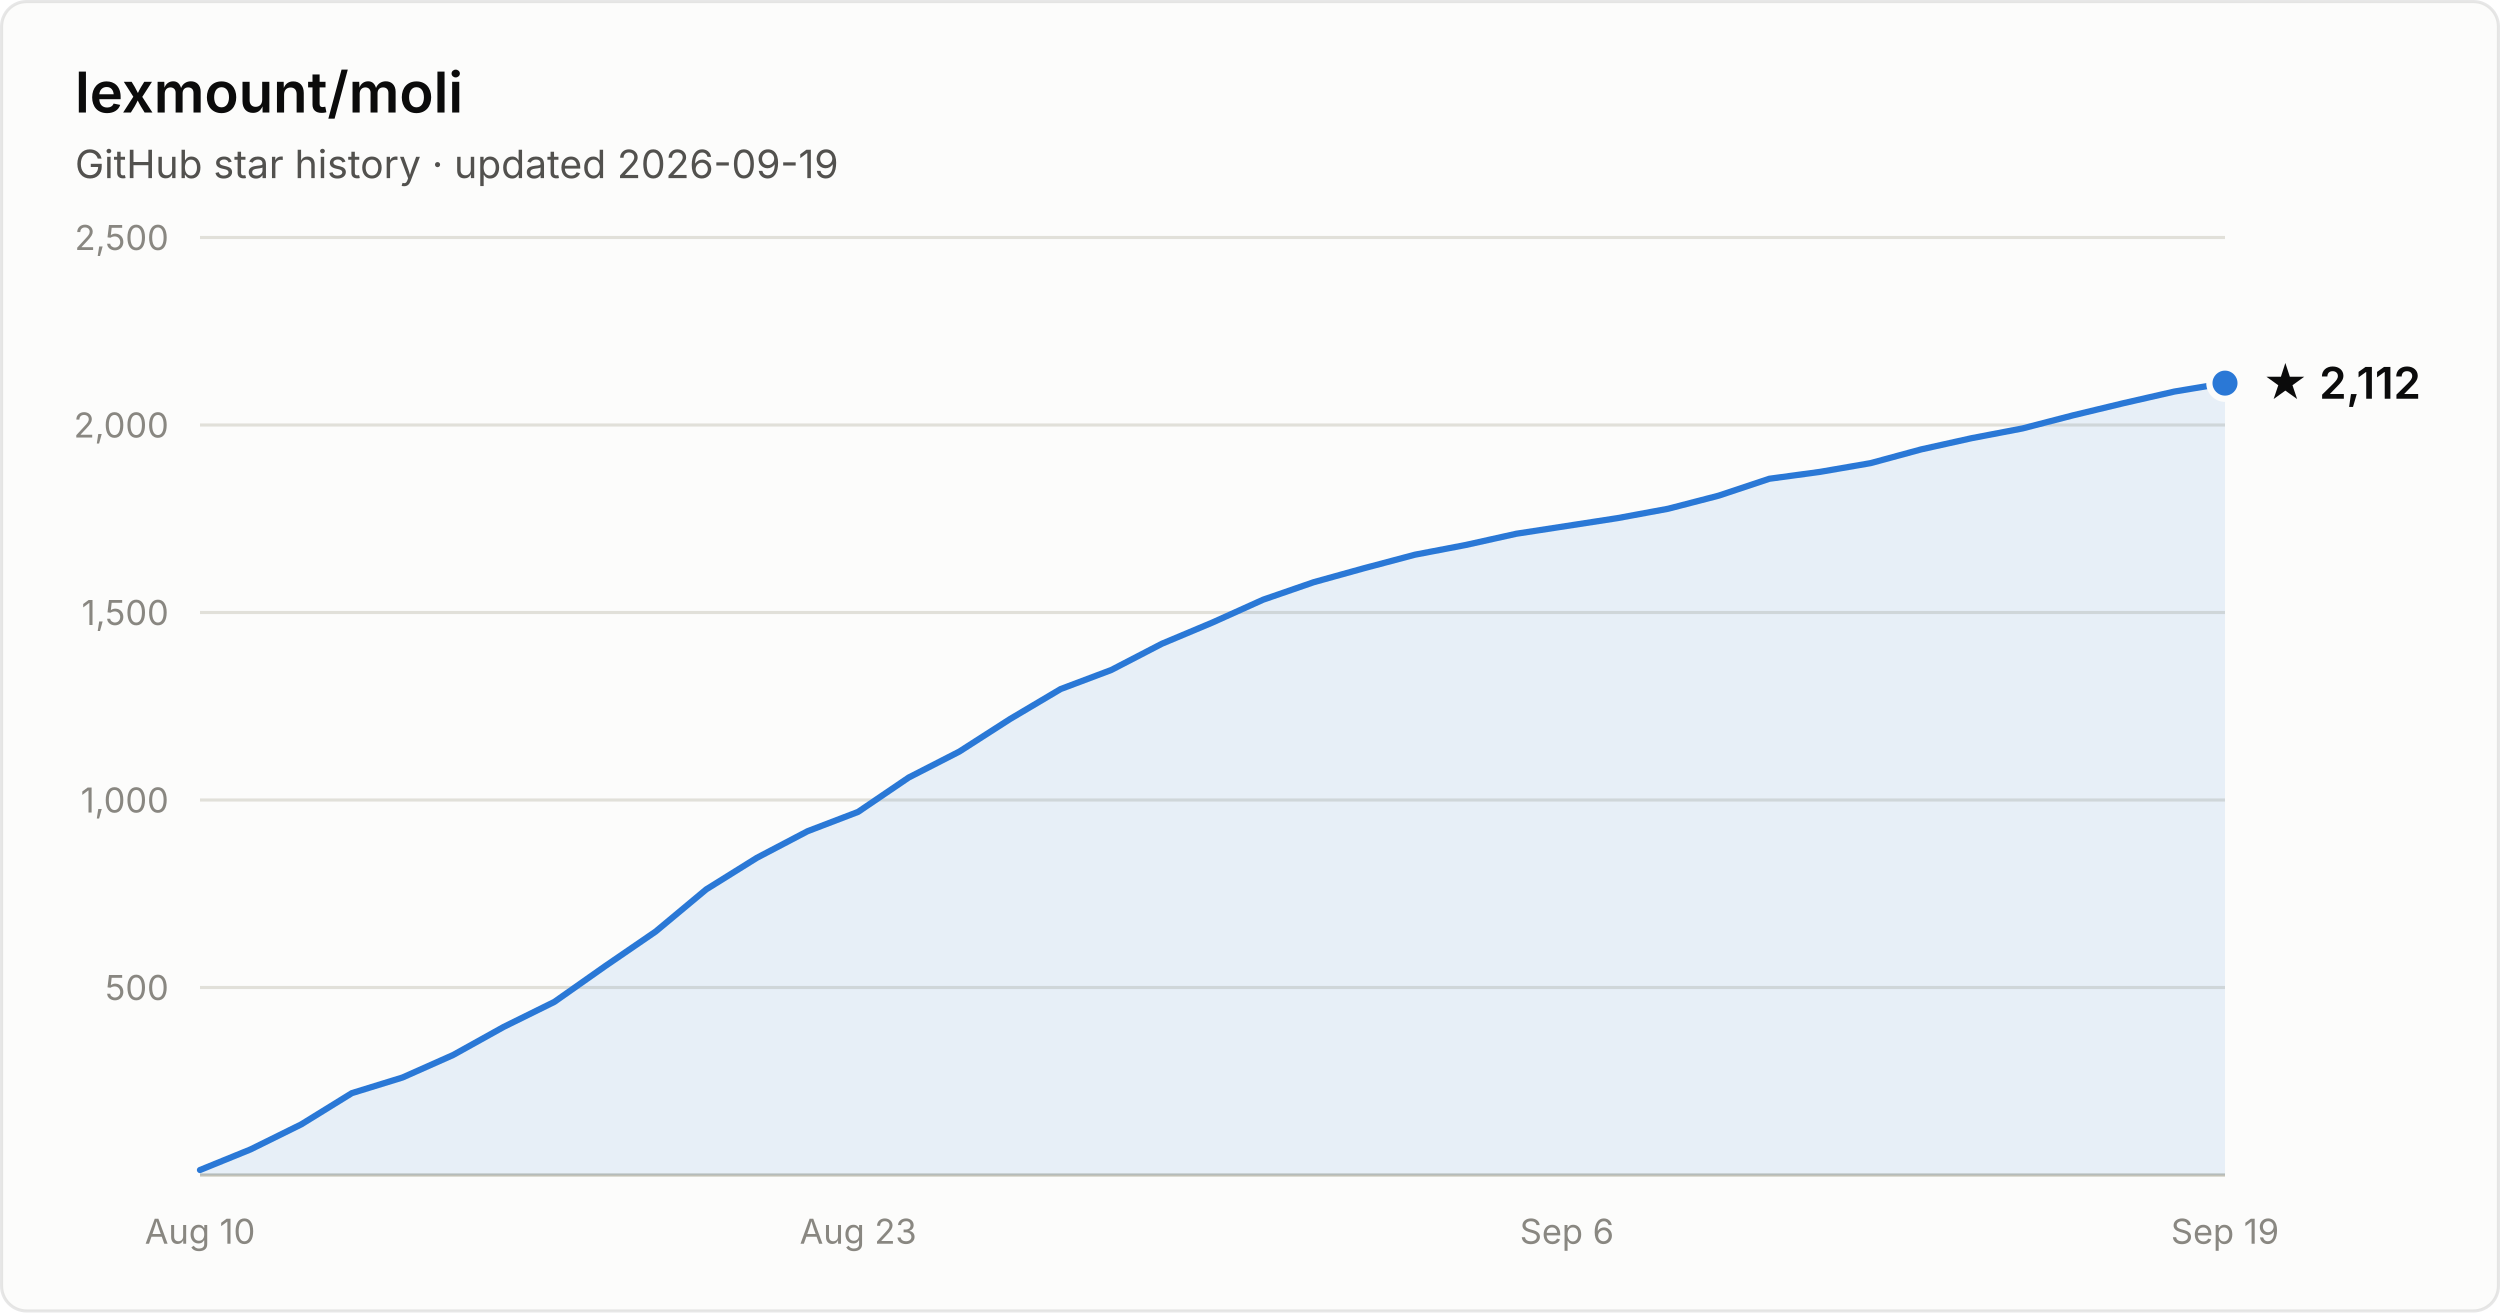
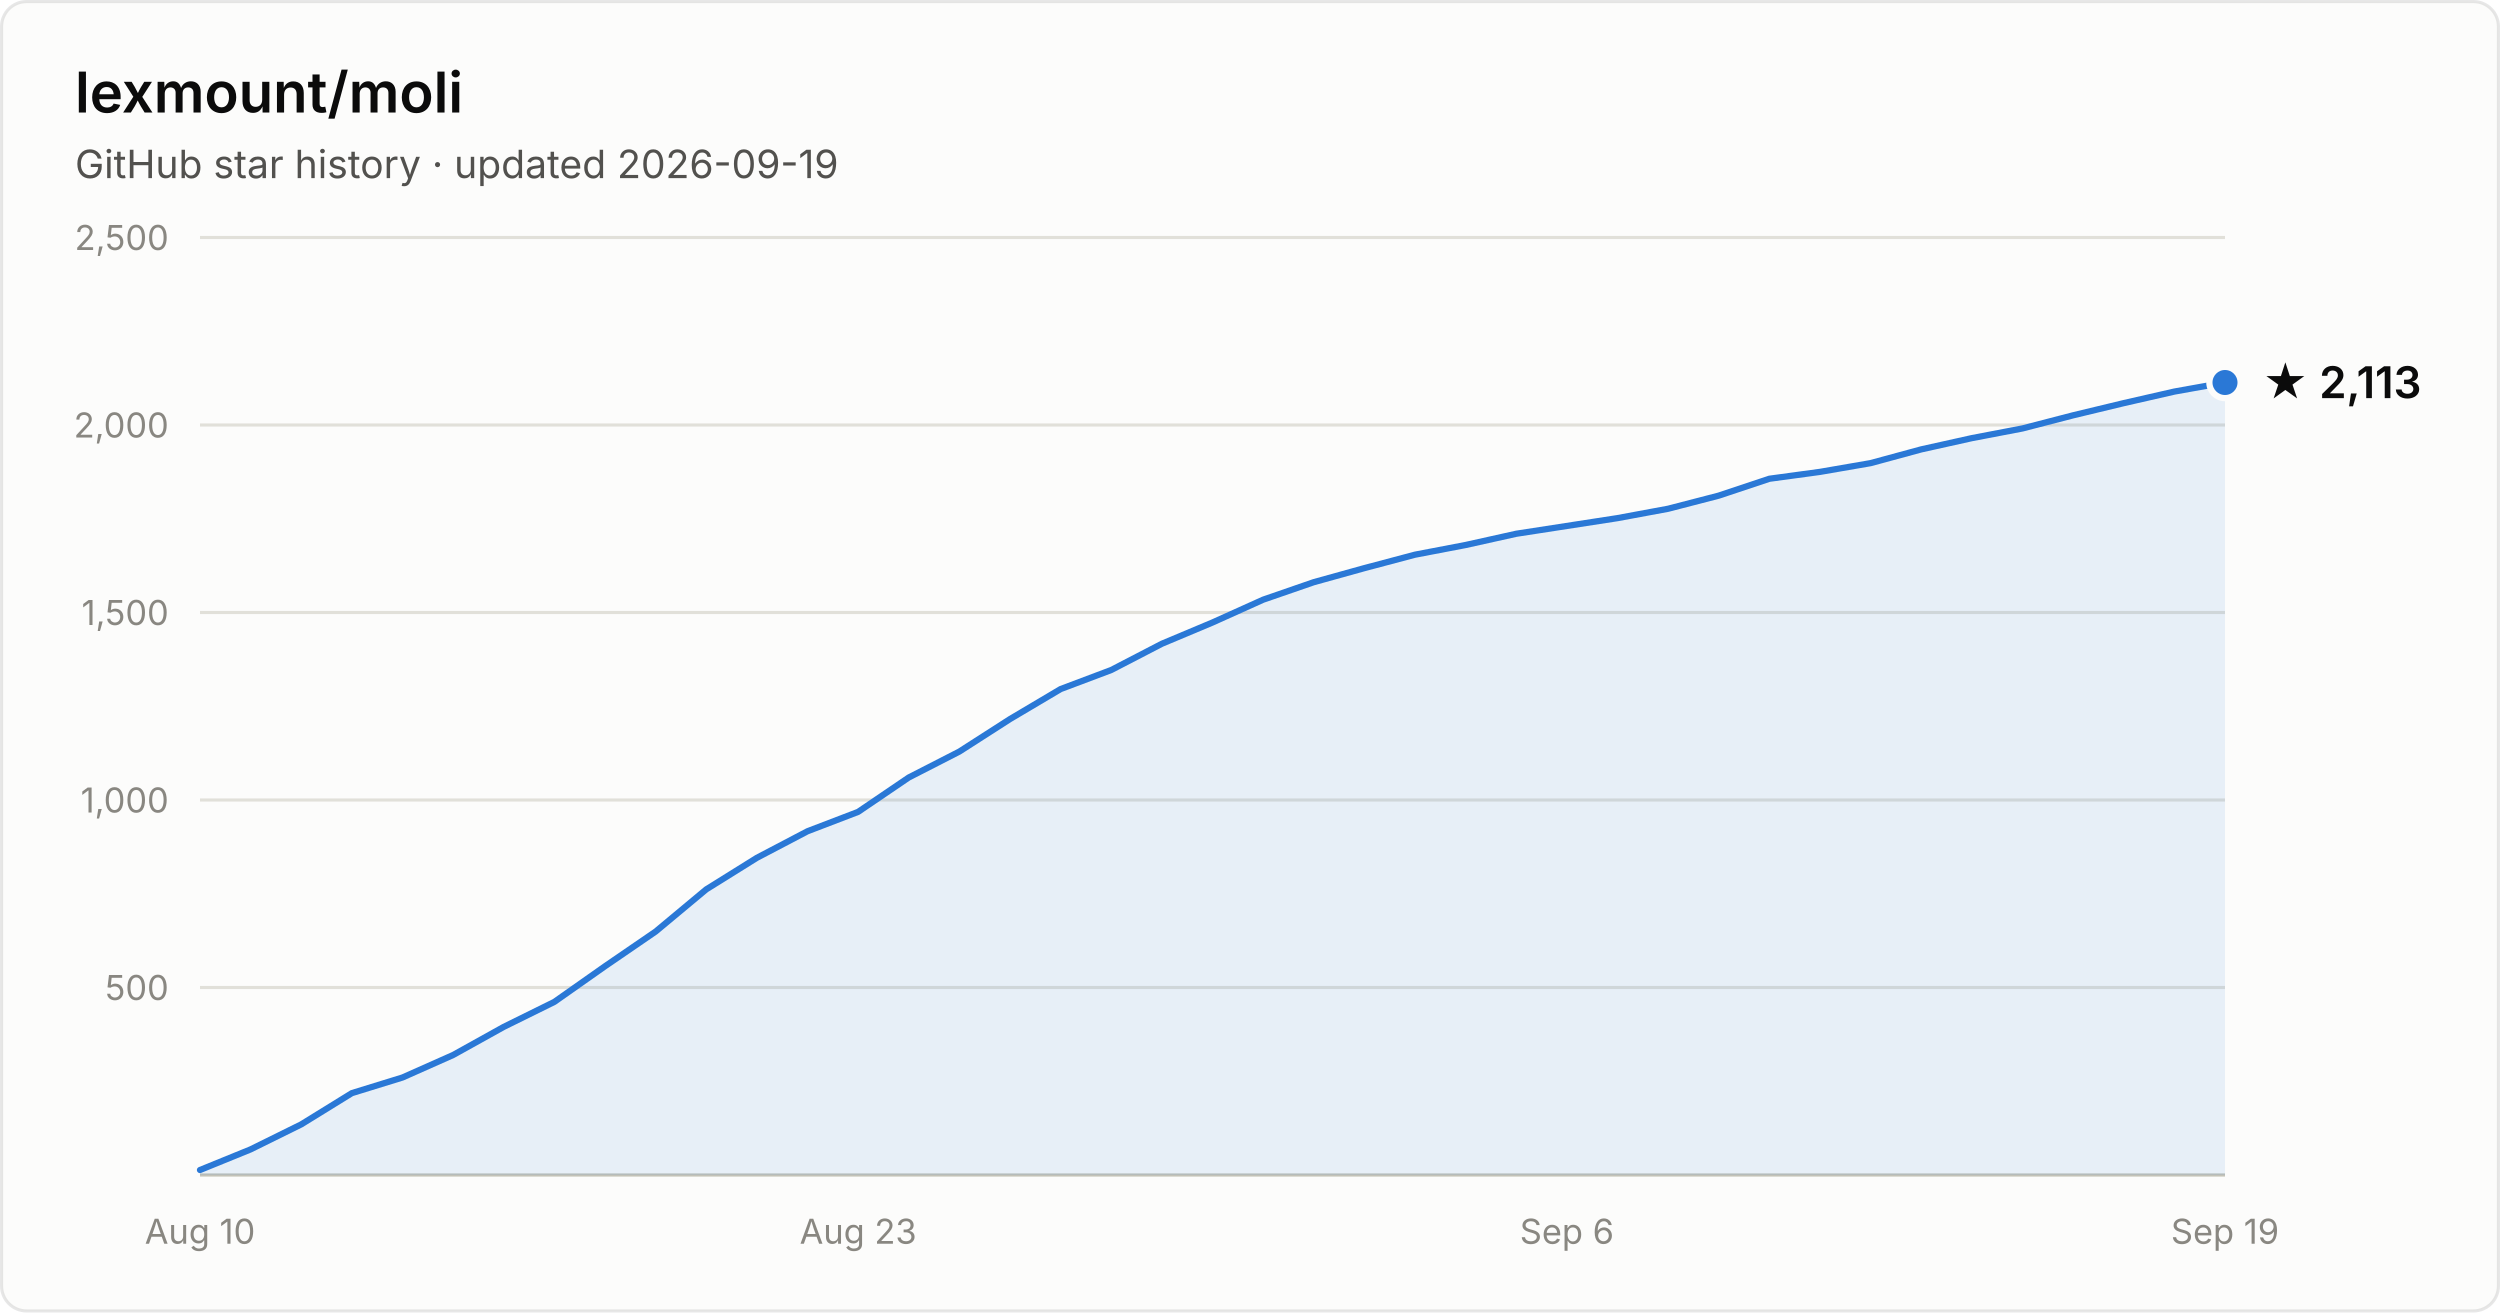
- <svg xmlns="http://www.w3.org/2000/svg" width="800" height="420" viewBox="0 0 800 420" font-family="system-ui, -apple-system, Segoe UI, sans-serif" role="img" aria-label="Star history of lexmount/moli: 2,112 stars as of 2026-09-19">
+ <svg xmlns="http://www.w3.org/2000/svg" width="800" height="420" viewBox="0 0 800 420" font-family="system-ui, -apple-system, Segoe UI, sans-serif" role="img" aria-label="Star history of lexmount/moli: 2,113 stars as of 2026-09-19">
  <rect x="0.5" y="0.5" width="799" height="419" rx="8" fill="#fcfcfb" stroke="rgba(11,11,11,0.10)" />
  <text x="24" y="36" fill="#0b0b0b" font-size="18" font-weight="600">lexmount/moli</text>
  <text x="24" y="57" fill="#52514e" font-size="12.5">GitHub star history · updated 2026-09-19</text>
  <line x1="64" y1="316.0" x2="712" y2="316.0" stroke="#e1e0d9" stroke-width="1" />
  <text x="54" y="320.0" text-anchor="end" fill="#898781" font-size="11" style="font-variant-numeric:tabular-nums">500</text>
  <line x1="64" y1="256.0" x2="712" y2="256.0" stroke="#e1e0d9" stroke-width="1" />
  <text x="54" y="260.0" text-anchor="end" fill="#898781" font-size="11" style="font-variant-numeric:tabular-nums">1,000</text>
  <line x1="64" y1="196.0" x2="712" y2="196.0" stroke="#e1e0d9" stroke-width="1" />
  <text x="54" y="200.0" text-anchor="end" fill="#898781" font-size="11" style="font-variant-numeric:tabular-nums">1,500</text>
  <line x1="64" y1="136.0" x2="712" y2="136.0" stroke="#e1e0d9" stroke-width="1" />
  <text x="54" y="140.0" text-anchor="end" fill="#898781" font-size="11" style="font-variant-numeric:tabular-nums">2,000</text>
  <line x1="64" y1="76.0" x2="712" y2="76.0" stroke="#e1e0d9" stroke-width="1" />
  <text x="54" y="80.0" text-anchor="end" fill="#898781" font-size="11" style="font-variant-numeric:tabular-nums">2,500</text>
  <line x1="64" y1="376" x2="712" y2="376" stroke="#c3c2b7" stroke-width="1" />
  <text x="64.0" y="398" text-anchor="middle" fill="#898781" font-size="11" style="font-variant-numeric:tabular-nums">Aug 10</text>
  <text x="274.6" y="398" text-anchor="middle" fill="#898781" font-size="11" style="font-variant-numeric:tabular-nums">Aug 23</text>
  <text x="501.4" y="398" text-anchor="middle" fill="#898781" font-size="11" style="font-variant-numeric:tabular-nums">Sep 6</text>
  <text x="712.0" y="398" text-anchor="middle" fill="#898781" font-size="11" style="font-variant-numeric:tabular-nums">Sep 19</text>
-   <path d="M64.0 374.4 L80.2 367.8 L96.4 359.8 L112.6 349.8 L128.8 344.8 L145.0 337.6 L161.2 328.6 L177.4 320.6 L193.6 309.2 L209.8 298.1 L226.0 284.6 L242.2 274.5 L258.4 266.0 L274.6 259.8 L290.8 248.8 L307.0 240.5 L323.2 230.1 L339.4 220.5 L355.6 214.4 L371.8 206.0 L388.0 199.2 L404.2 191.9 L420.4 186.3 L436.6 181.8 L452.8 177.5 L469.0 174.4 L485.2 170.8 L501.4 168.3 L517.6 165.8 L533.8 162.8 L550.0 158.6 L566.2 153.2 L582.4 151.0 L598.6 148.2 L614.8 143.8 L631.0 140.2 L647.2 137.1 L663.4 132.9 L679.6 129.0 L695.8 125.3 L712.0 122.6 L712.0 376 L64.0 376 Z" fill="#2a78d6" fill-opacity="0.1" />
-   <path d="M64.0 374.4 L80.2 367.8 L96.4 359.8 L112.6 349.8 L128.8 344.8 L145.0 337.6 L161.2 328.6 L177.4 320.6 L193.6 309.2 L209.8 298.1 L226.0 284.6 L242.2 274.5 L258.4 266.0 L274.6 259.8 L290.8 248.8 L307.0 240.5 L323.2 230.1 L339.4 220.5 L355.6 214.4 L371.8 206.0 L388.0 199.2 L404.2 191.9 L420.4 186.3 L436.6 181.8 L452.8 177.5 L469.0 174.4 L485.2 170.8 L501.4 168.3 L517.6 165.8 L533.8 162.8 L550.0 158.6 L566.2 153.2 L582.4 151.0 L598.6 148.2 L614.8 143.8 L631.0 140.2 L647.2 137.1 L663.4 132.9 L679.6 129.0 L695.8 125.3 L712.0 122.6" fill="none" stroke="#2a78d6" stroke-width="2" stroke-linejoin="round" stroke-linecap="round" />
-   <circle cx="712.0" cy="122.6" r="5" fill="#2a78d6" stroke="#fcfcfb" stroke-width="2" />
-   <text x="724.0" y="127.6" fill="#0b0b0b" font-size="14" font-weight="600">★ 2,112</text>
+   <path d="M64.0 374.4 L80.2 367.8 L96.4 359.8 L112.6 349.8 L128.8 344.8 L145.0 337.6 L161.2 328.6 L177.4 320.6 L193.6 309.2 L209.8 298.1 L226.0 284.6 L242.2 274.5 L258.4 266.0 L274.6 259.8 L290.8 248.8 L307.0 240.5 L323.2 230.1 L339.4 220.5 L355.6 214.4 L371.8 206.0 L388.0 199.2 L404.2 191.9 L420.4 186.3 L436.6 181.8 L452.8 177.5 L469.0 174.4 L485.2 170.8 L501.4 168.3 L517.6 165.8 L533.8 162.8 L550.0 158.6 L566.2 153.2 L582.4 151.0 L598.6 148.2 L614.8 143.8 L631.0 140.2 L647.2 137.1 L663.4 132.9 L679.6 129.0 L695.8 125.3 L712.0 122.4 L712.0 376 L64.0 376 Z" fill="#2a78d6" fill-opacity="0.1" />
+   <path d="M64.0 374.4 L80.2 367.8 L96.4 359.8 L112.6 349.8 L128.8 344.8 L145.0 337.6 L161.2 328.6 L177.4 320.6 L193.6 309.2 L209.8 298.1 L226.0 284.6 L242.2 274.5 L258.4 266.0 L274.6 259.8 L290.8 248.8 L307.0 240.5 L323.2 230.1 L339.4 220.5 L355.6 214.4 L371.8 206.0 L388.0 199.2 L404.2 191.9 L420.4 186.3 L436.6 181.8 L452.8 177.5 L469.0 174.4 L485.2 170.8 L501.4 168.3 L517.6 165.8 L533.8 162.8 L550.0 158.6 L566.2 153.2 L582.4 151.0 L598.6 148.2 L614.8 143.8 L631.0 140.2 L647.2 137.1 L663.4 132.9 L679.6 129.0 L695.8 125.3 L712.0 122.4" fill="none" stroke="#2a78d6" stroke-width="2" stroke-linejoin="round" stroke-linecap="round" />
+   <circle cx="712.0" cy="122.4" r="5" fill="#2a78d6" stroke="#fcfcfb" stroke-width="2" />
+   <text x="724.0" y="127.4" fill="#0b0b0b" font-size="14" font-weight="600">★ 2,113</text>
</svg>
